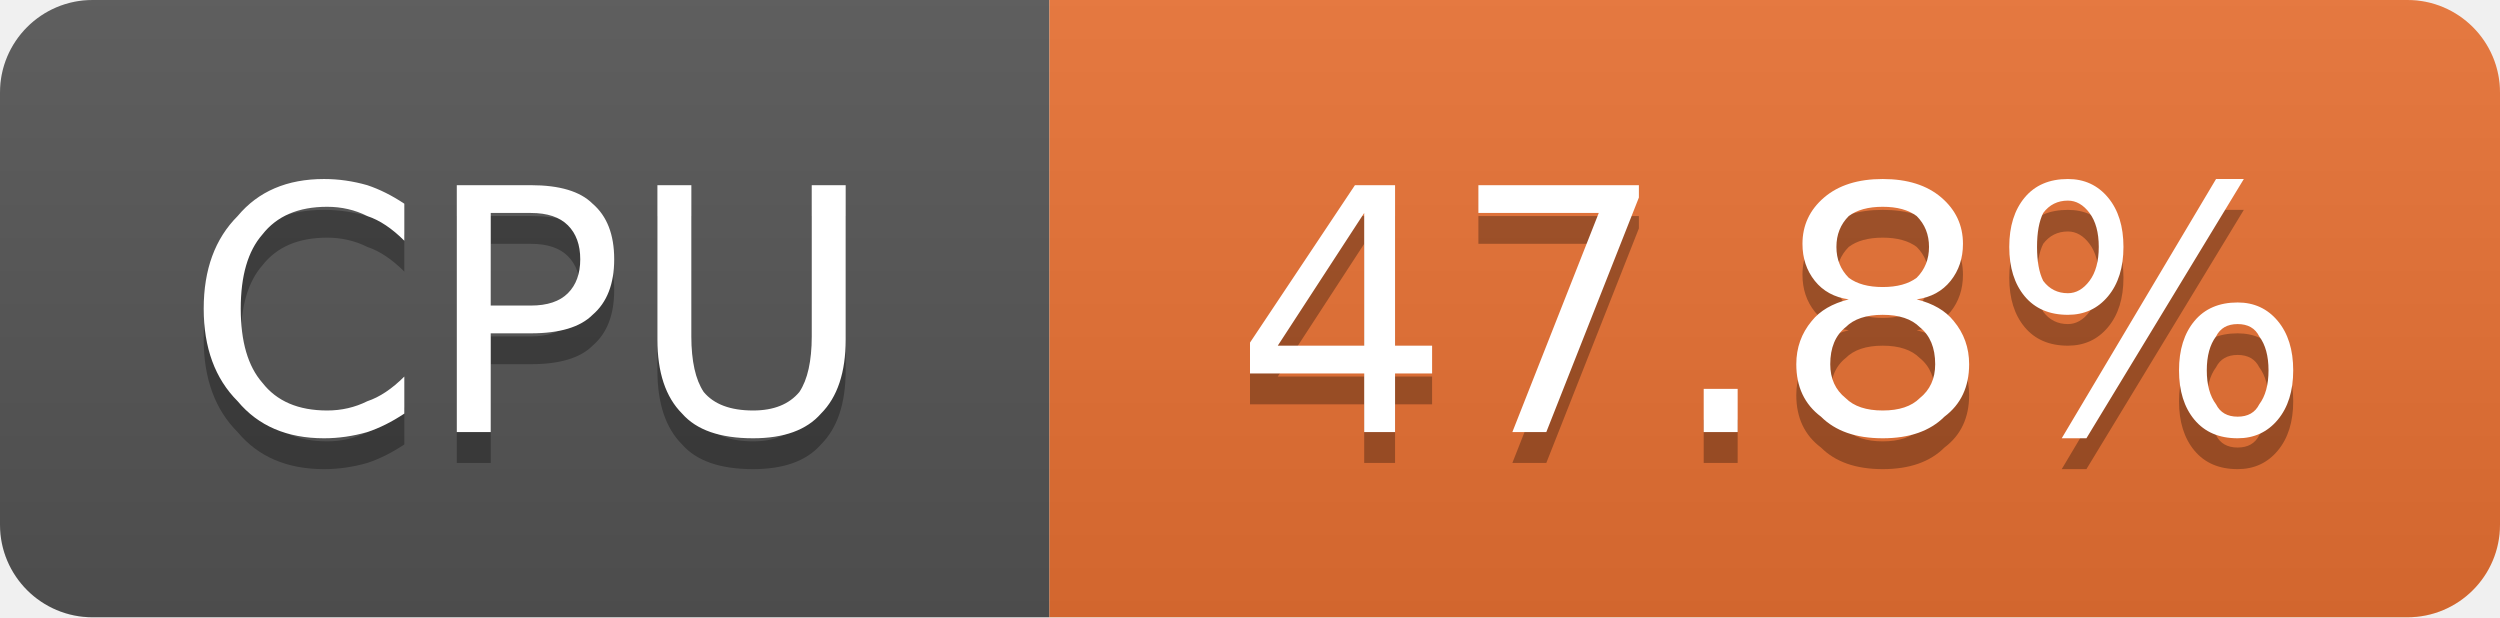
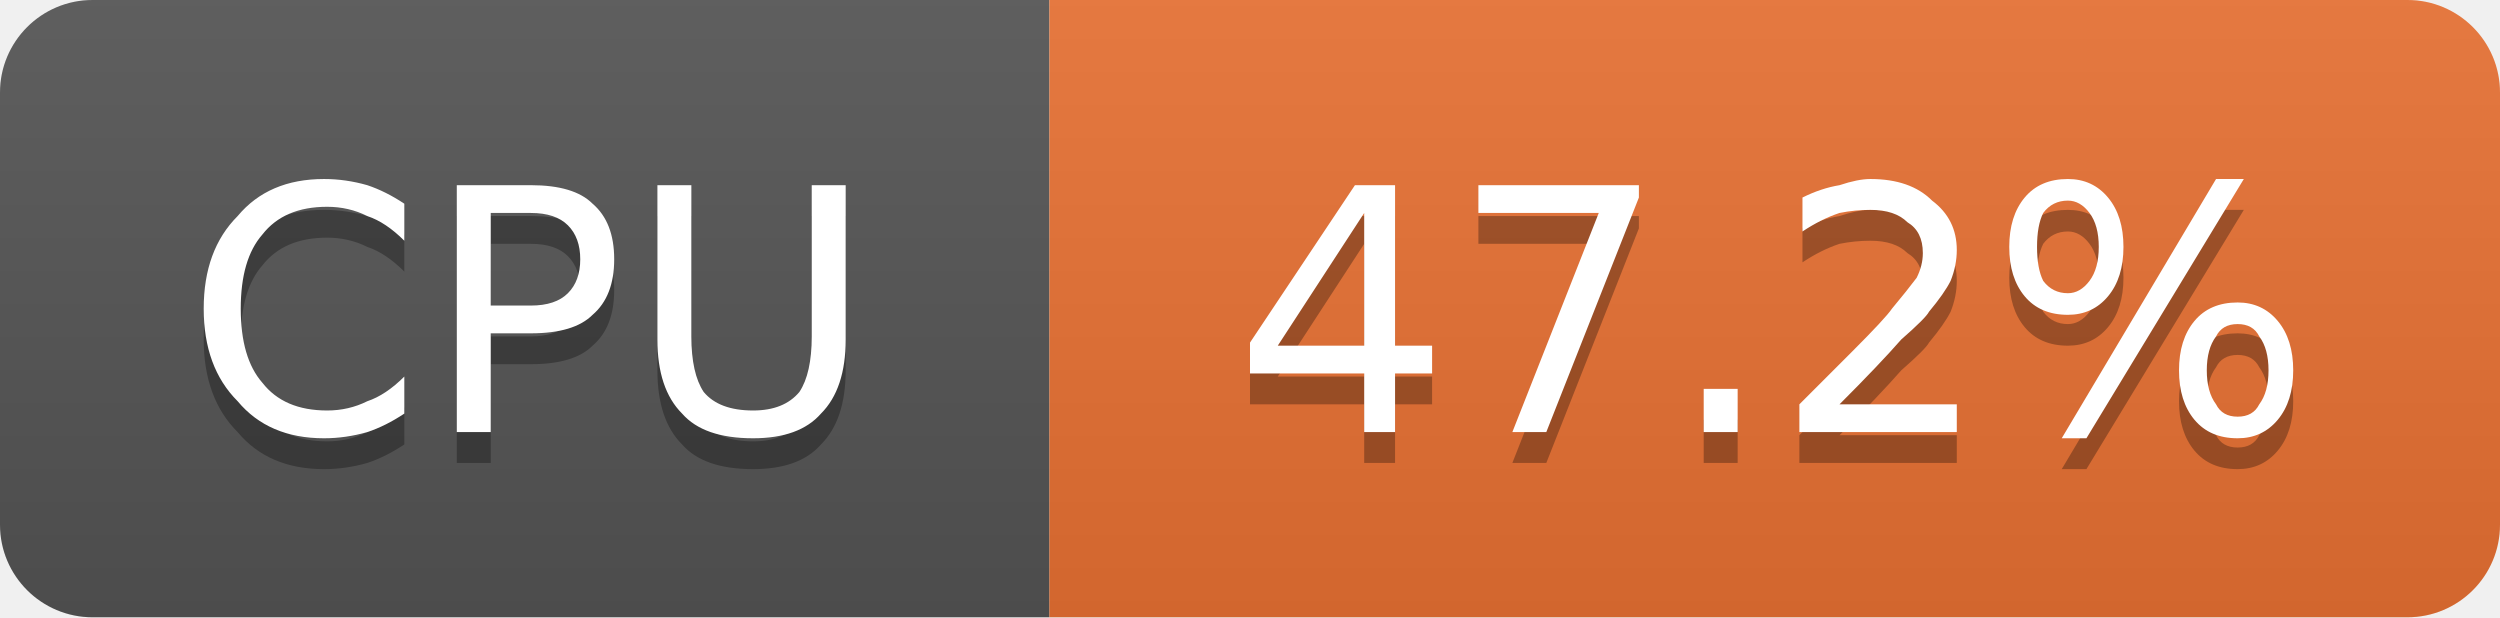
- <svg xmlns="http://www.w3.org/2000/svg" width="81" height="20" viewBox="0 0 81 20" role="img" aria-label="CPU: 47.8%">
+ <svg xmlns="http://www.w3.org/2000/svg" width="81" height="20" viewBox="0 0 81 20" role="img" aria-label="CPU: 47.2%">
  <linearGradient id="g-cluster_cpu_usage" x2="0" y2="100%">
    <stop offset="0" stop-color="#bbb" stop-opacity=".1" />
    <stop offset="1" stop-opacity=".1" />
  </linearGradient>
  <clipPath id="r-cluster_cpu_usage">
    <rect width="81" height="20" rx="3" fill="#fff" />
  </clipPath>
  <g clip-path="url(#r-cluster_cpu_usage)">
    <rect width="34" height="20" fill="#555" />
    <rect x="34" width="47" height="20" fill="#ea7233" />
    <rect width="81" height="20" fill="url(#g-cluster_cpu_usage)" />
    <path transform="translate(0 1)" fill="#010101" fill-opacity=".3" d="M13.1 6.6L13.1 7.8Q12.5 7.2 11.9 7.0Q11.3 6.7 10.6 6.7Q9.2 6.7 8.5 7.6Q7.8 8.4 7.8 10.0Q7.8 11.6 8.5 12.4Q9.2 13.3 10.6 13.3Q11.3 13.3 11.9 13.0Q12.5 12.8 13.1 12.2L13.1 13.4Q12.5 13.8 11.9 14.0Q11.2 14.2 10.5 14.2Q8.7 14.2 7.7 13.0Q6.6 11.9 6.6 10.0Q6.6 8.1 7.7 7.0Q8.7 5.8 10.5 5.8Q11.2 5.8 11.9 6.0Q12.5 6.2 13.1 6.6ZM15.9 6.9L15.9 9.9L17.2 9.9Q18.0 9.9 18.4 9.5Q18.8 9.1 18.8 8.4Q18.8 7.7 18.4 7.3Q18.0 6.9 17.2 6.9L15.9 6.9ZM14.8 6.0L17.2 6.0Q18.6 6.0 19.2 6.6Q19.9 7.2 19.9 8.4Q19.9 9.6 19.2 10.2Q18.6 10.8 17.2 10.8L15.9 10.8L15.9 14.0L14.8 14.0L14.8 6.0ZM21.3 6.0L22.4 6.0L22.4 10.9Q22.4 12.1 22.8 12.7Q23.3 13.3 24.4 13.3Q25.4 13.3 25.9 12.7Q26.3 12.1 26.3 10.9L26.3 6.0L27.4 6.0L27.4 11.0Q27.4 12.6 26.6 13.4Q25.9 14.2 24.4 14.2Q22.8 14.2 22.1 13.4Q21.3 12.6 21.3 11.0L21.3 6.0Z" />
    <path fill="#fff" d="M13.1 6.6L13.1 7.8Q12.5 7.2 11.9 7.0Q11.3 6.7 10.6 6.7Q9.2 6.7 8.5 7.6Q7.8 8.4 7.8 10.0Q7.8 11.6 8.5 12.4Q9.2 13.3 10.6 13.3Q11.3 13.3 11.9 13.0Q12.5 12.8 13.1 12.2L13.1 13.4Q12.5 13.8 11.9 14.0Q11.2 14.2 10.5 14.2Q8.7 14.2 7.7 13.0Q6.6 11.9 6.6 10.0Q6.6 8.1 7.7 7.0Q8.7 5.8 10.5 5.8Q11.2 5.8 11.9 6.0Q12.5 6.2 13.1 6.6ZM15.9 6.9L15.9 9.9L17.2 9.9Q18.0 9.9 18.4 9.5Q18.8 9.1 18.8 8.4Q18.8 7.7 18.4 7.3Q18.0 6.9 17.2 6.9L15.9 6.9ZM14.8 6.0L17.2 6.0Q18.6 6.0 19.2 6.6Q19.9 7.2 19.9 8.4Q19.9 9.6 19.2 10.2Q18.6 10.8 17.2 10.8L15.9 10.8L15.9 14.0L14.8 14.0L14.8 6.0ZM21.3 6.0L22.4 6.0L22.4 10.9Q22.4 12.1 22.8 12.7Q23.3 13.3 24.4 13.3Q25.4 13.3 25.9 12.7Q26.3 12.1 26.3 10.9L26.3 6.0L27.4 6.0L27.4 11.0Q27.4 12.6 26.6 13.4Q25.9 14.2 24.4 14.2Q22.8 14.2 22.1 13.4Q21.3 12.6 21.3 11.0L21.3 6.0Z" />
-     <path transform="translate(0 1)" fill="#010101" fill-opacity=".3" d="M44.2 6.9L41.4 11.2L44.2 11.2L44.2 6.9ZM43.9 6.0L45.2 6.0L45.2 11.2L46.4 11.2L46.4 12.1L45.2 12.1L45.2 14.0L44.2 14.0L44.2 12.1L40.5 12.1L40.5 11.1L43.9 6.0ZM47.9 6.0L53.1 6.0L53.1 6.4L50.1 14.0L49.0 14.0L51.8 6.9L47.9 6.9L47.9 6.0ZM55.2 12.6L56.3 12.6L56.3 14.0L55.2 14.0L55.2 12.6ZM61.0 10.2Q60.2 10.2 59.8 10.6Q59.3 11.0 59.3 11.8Q59.3 12.5 59.8 12.9Q60.2 13.3 61.0 13.3Q61.8 13.3 62.2 12.9Q62.7 12.5 62.7 11.8Q62.7 11.0 62.2 10.6Q61.8 10.2 61.0 10.2ZM59.9 9.7Q59.2 9.6 58.8 9.1Q58.4 8.6 58.4 7.9Q58.4 7.0 59.1 6.4Q59.8 5.8 61.0 5.8Q62.2 5.8 62.9 6.4Q63.6 7.0 63.6 7.9Q63.6 8.6 63.2 9.1Q62.8 9.6 62.1 9.7Q62.9 9.9 63.3 10.4Q63.8 11.0 63.8 11.8Q63.8 12.9 63.0 13.5Q62.3 14.2 61.0 14.2Q59.7 14.2 59.0 13.5Q58.2 12.9 58.2 11.8Q58.2 11.0 58.7 10.4Q59.1 9.9 59.9 9.7ZM59.5 8.0Q59.5 8.6 59.9 9.0Q60.3 9.3 61.0 9.3Q61.7 9.3 62.1 9.0Q62.5 8.6 62.5 8.0Q62.5 7.4 62.1 7.0Q61.7 6.7 61.0 6.7Q60.3 6.7 59.9 7.0Q59.5 7.4 59.5 8.0ZM72.5 10.5Q72.0 10.5 71.8 10.9Q71.5 11.3 71.5 12.0Q71.5 12.7 71.8 13.1Q72.0 13.5 72.5 13.5Q73.0 13.5 73.2 13.1Q73.5 12.7 73.5 12.0Q73.5 11.3 73.2 10.9Q73.0 10.5 72.5 10.5ZM72.5 9.8Q73.3 9.8 73.8 10.4Q74.3 11.0 74.3 12.0Q74.3 13.0 73.8 13.6Q73.3 14.2 72.5 14.2Q71.6 14.2 71.1 13.6Q70.6 13.0 70.6 12.0Q70.6 11.0 71.1 10.4Q71.6 9.8 72.5 9.8ZM67.0 6.5Q66.5 6.5 66.2 6.9Q66.0 7.3 66.0 8.0Q66.0 8.7 66.2 9.1Q66.5 9.5 67.0 9.5Q67.4 9.5 67.7 9.1Q68.0 8.7 68.0 8.0Q68.0 7.3 67.7 6.9Q67.4 6.5 67.0 6.5ZM71.8 5.8L72.7 5.8L67.6 14.2L66.8 14.2L71.8 5.8ZM67.0 5.8Q67.8 5.8 68.3 6.4Q68.8 7.0 68.8 8.0Q68.8 9.0 68.3 9.6Q67.8 10.2 67.0 10.2Q66.1 10.2 65.6 9.6Q65.1 9.0 65.1 8.0Q65.1 7.0 65.6 6.4Q66.1 5.8 67.0 5.8Z" />
-     <path fill="#fff" d="M44.2 6.9L41.4 11.2L44.2 11.2L44.2 6.9ZM43.9 6.0L45.2 6.0L45.2 11.2L46.4 11.2L46.4 12.1L45.2 12.1L45.2 14.0L44.2 14.0L44.2 12.1L40.5 12.1L40.5 11.1L43.9 6.0ZM47.9 6.0L53.1 6.0L53.1 6.4L50.1 14.0L49.0 14.0L51.8 6.9L47.9 6.9L47.9 6.0ZM55.2 12.6L56.3 12.6L56.3 14.0L55.2 14.0L55.2 12.6ZM61.0 10.2Q60.2 10.2 59.8 10.6Q59.3 11.0 59.3 11.8Q59.3 12.5 59.8 12.9Q60.2 13.3 61.0 13.3Q61.8 13.3 62.2 12.9Q62.7 12.5 62.7 11.8Q62.7 11.0 62.2 10.6Q61.8 10.2 61.0 10.2ZM59.9 9.7Q59.2 9.6 58.8 9.1Q58.4 8.6 58.4 7.9Q58.4 7.0 59.1 6.4Q59.8 5.8 61.0 5.8Q62.2 5.8 62.9 6.4Q63.6 7.0 63.6 7.9Q63.6 8.6 63.2 9.1Q62.8 9.6 62.1 9.7Q62.9 9.9 63.3 10.4Q63.8 11.0 63.8 11.8Q63.8 12.9 63.0 13.5Q62.3 14.2 61.0 14.2Q59.7 14.2 59.0 13.5Q58.2 12.9 58.2 11.8Q58.2 11.0 58.7 10.4Q59.1 9.9 59.9 9.7ZM59.5 8.0Q59.5 8.6 59.9 9.0Q60.3 9.3 61.0 9.3Q61.7 9.3 62.1 9.0Q62.5 8.6 62.5 8.0Q62.5 7.4 62.1 7.0Q61.7 6.7 61.0 6.7Q60.3 6.7 59.9 7.0Q59.5 7.4 59.5 8.0ZM72.5 10.5Q72.0 10.5 71.8 10.9Q71.5 11.3 71.5 12.0Q71.5 12.7 71.8 13.1Q72.0 13.5 72.5 13.5Q73.0 13.5 73.2 13.1Q73.5 12.7 73.5 12.0Q73.5 11.3 73.2 10.9Q73.0 10.5 72.5 10.5ZM72.5 9.8Q73.3 9.8 73.8 10.4Q74.3 11.0 74.3 12.0Q74.3 13.0 73.8 13.6Q73.3 14.2 72.5 14.2Q71.6 14.2 71.1 13.6Q70.6 13.0 70.6 12.0Q70.6 11.0 71.1 10.4Q71.6 9.8 72.5 9.8ZM67.0 6.5Q66.5 6.5 66.2 6.9Q66.0 7.3 66.0 8.0Q66.0 8.7 66.2 9.1Q66.5 9.5 67.0 9.5Q67.4 9.5 67.7 9.1Q68.0 8.7 68.0 8.0Q68.0 7.3 67.7 6.9Q67.4 6.5 67.0 6.5ZM71.8 5.8L72.7 5.8L67.6 14.2L66.8 14.2L71.8 5.8ZM67.0 5.8Q67.8 5.8 68.3 6.4Q68.8 7.0 68.8 8.0Q68.8 9.0 68.3 9.6Q67.8 10.2 67.0 10.2Q66.1 10.2 65.6 9.6Q65.1 9.0 65.1 8.0Q65.1 7.0 65.6 6.4Q66.1 5.8 67.0 5.8Z" />
+     <path transform="translate(0 1)" fill="#010101" fill-opacity=".3" d="M44.2 6.9L41.4 11.2L44.2 11.2L44.2 6.9ZM43.9 6.0L45.2 6.0L45.2 11.2L46.4 11.2L46.4 12.1L45.2 12.1L45.2 14.0L44.2 14.0L44.2 12.1L40.5 12.1L40.5 11.1L43.9 6.0ZM47.9 6.0L53.1 6.0L53.1 6.4L50.1 14.0L49.0 14.0L51.8 6.9L47.9 6.9L47.9 6.0ZM55.2 12.6L56.3 12.6L56.3 14.0L55.2 14.0L55.2 12.6ZM59.6 13.1L63.4 13.1L63.4 14.0L58.3 14.0L58.3 13.1Q58.9 12.5 60.0 11.4Q61.1 10.3 61.3 10.0Q61.8 9.4 62.1 9.0Q62.3 8.6 62.3 8.2Q62.3 7.5 61.8 7.2Q61.4 6.8 60.6 6.8Q60.1 6.8 59.6 6.9Q59.0 7.1 58.4 7.5L58.4 6.4Q59.0 6.1 59.6 6.0Q60.2 5.8 60.6 5.8Q61.9 5.8 62.6 6.5Q63.4 7.1 63.4 8.1Q63.4 8.6 63.2 9.1Q63.0 9.5 62.5 10.1Q62.4 10.3 61.6 11.0Q60.9 11.8 59.6 13.1ZM72.5 10.5Q72.0 10.5 71.8 10.9Q71.5 11.3 71.5 12.0Q71.5 12.7 71.8 13.1Q72.0 13.5 72.5 13.5Q73.0 13.5 73.2 13.1Q73.5 12.7 73.5 12.0Q73.5 11.3 73.2 10.9Q73.0 10.5 72.5 10.5ZM72.5 9.8Q73.3 9.8 73.8 10.4Q74.3 11.0 74.3 12.0Q74.3 13.0 73.8 13.6Q73.3 14.2 72.5 14.2Q71.6 14.2 71.1 13.6Q70.6 13.0 70.6 12.0Q70.6 11.0 71.1 10.4Q71.6 9.8 72.5 9.8ZM67.0 6.5Q66.5 6.5 66.2 6.9Q66.0 7.3 66.0 8.0Q66.0 8.7 66.2 9.1Q66.5 9.5 67.0 9.5Q67.4 9.5 67.7 9.1Q68.0 8.7 68.0 8.0Q68.0 7.3 67.7 6.9Q67.4 6.5 67.0 6.5ZM71.8 5.8L72.7 5.8L67.6 14.2L66.8 14.2L71.8 5.8ZM67.0 5.8Q67.8 5.8 68.3 6.4Q68.8 7.0 68.8 8.0Q68.8 9.0 68.3 9.6Q67.8 10.2 67.0 10.2Q66.1 10.2 65.6 9.6Q65.1 9.0 65.1 8.0Q65.1 7.0 65.6 6.4Q66.1 5.8 67.0 5.8Z" />
+     <path fill="#fff" d="M44.2 6.9L41.4 11.2L44.2 11.2L44.2 6.9ZM43.9 6.0L45.2 6.0L45.2 11.2L46.4 11.2L46.4 12.1L45.2 12.1L45.2 14.0L44.2 14.0L44.2 12.1L40.5 12.1L40.5 11.1L43.9 6.0ZM47.9 6.0L53.1 6.0L53.1 6.4L50.1 14.0L49.0 14.0L51.8 6.9L47.9 6.9L47.9 6.0ZM55.2 12.6L56.3 12.6L56.3 14.0L55.2 14.0L55.2 12.6ZM59.6 13.1L63.4 13.1L63.4 14.0L58.3 14.0L58.3 13.1Q58.9 12.5 60.0 11.4Q61.1 10.3 61.3 10.0Q61.8 9.4 62.1 9.0Q62.3 8.6 62.3 8.2Q62.3 7.5 61.8 7.2Q61.4 6.8 60.6 6.8Q60.1 6.8 59.6 6.9Q59.0 7.1 58.4 7.5L58.4 6.4Q59.0 6.1 59.6 6.0Q60.2 5.8 60.6 5.8Q61.9 5.8 62.6 6.5Q63.4 7.1 63.4 8.1Q63.4 8.6 63.2 9.1Q63.0 9.5 62.5 10.1Q62.4 10.3 61.6 11.0Q60.9 11.8 59.6 13.1ZM72.5 10.5Q72.0 10.5 71.8 10.9Q71.5 11.3 71.5 12.0Q71.5 12.7 71.8 13.1Q72.0 13.5 72.5 13.5Q73.0 13.5 73.2 13.1Q73.5 12.7 73.5 12.0Q73.5 11.3 73.2 10.9Q73.0 10.5 72.5 10.5ZM72.5 9.8Q73.3 9.8 73.8 10.4Q74.3 11.0 74.3 12.0Q74.3 13.0 73.8 13.6Q73.3 14.2 72.5 14.2Q71.6 14.2 71.1 13.6Q70.6 13.0 70.6 12.0Q70.6 11.0 71.1 10.4Q71.6 9.8 72.5 9.8ZM67.0 6.5Q66.5 6.5 66.2 6.9Q66.0 7.3 66.0 8.0Q66.0 8.7 66.2 9.1Q66.5 9.5 67.0 9.5Q67.4 9.5 67.7 9.1Q68.0 8.7 68.0 8.0Q68.0 7.3 67.7 6.9Q67.4 6.5 67.0 6.5ZM71.8 5.8L72.7 5.8L67.6 14.2L66.8 14.2L71.8 5.8ZM67.0 5.8Q67.8 5.8 68.3 6.4Q68.8 7.0 68.8 8.0Q68.8 9.0 68.3 9.6Q67.8 10.2 67.0 10.2Q66.1 10.2 65.6 9.6Q65.1 9.0 65.1 8.0Q65.1 7.0 65.6 6.4Q66.1 5.8 67.0 5.8Z" />
  </g>
</svg>
